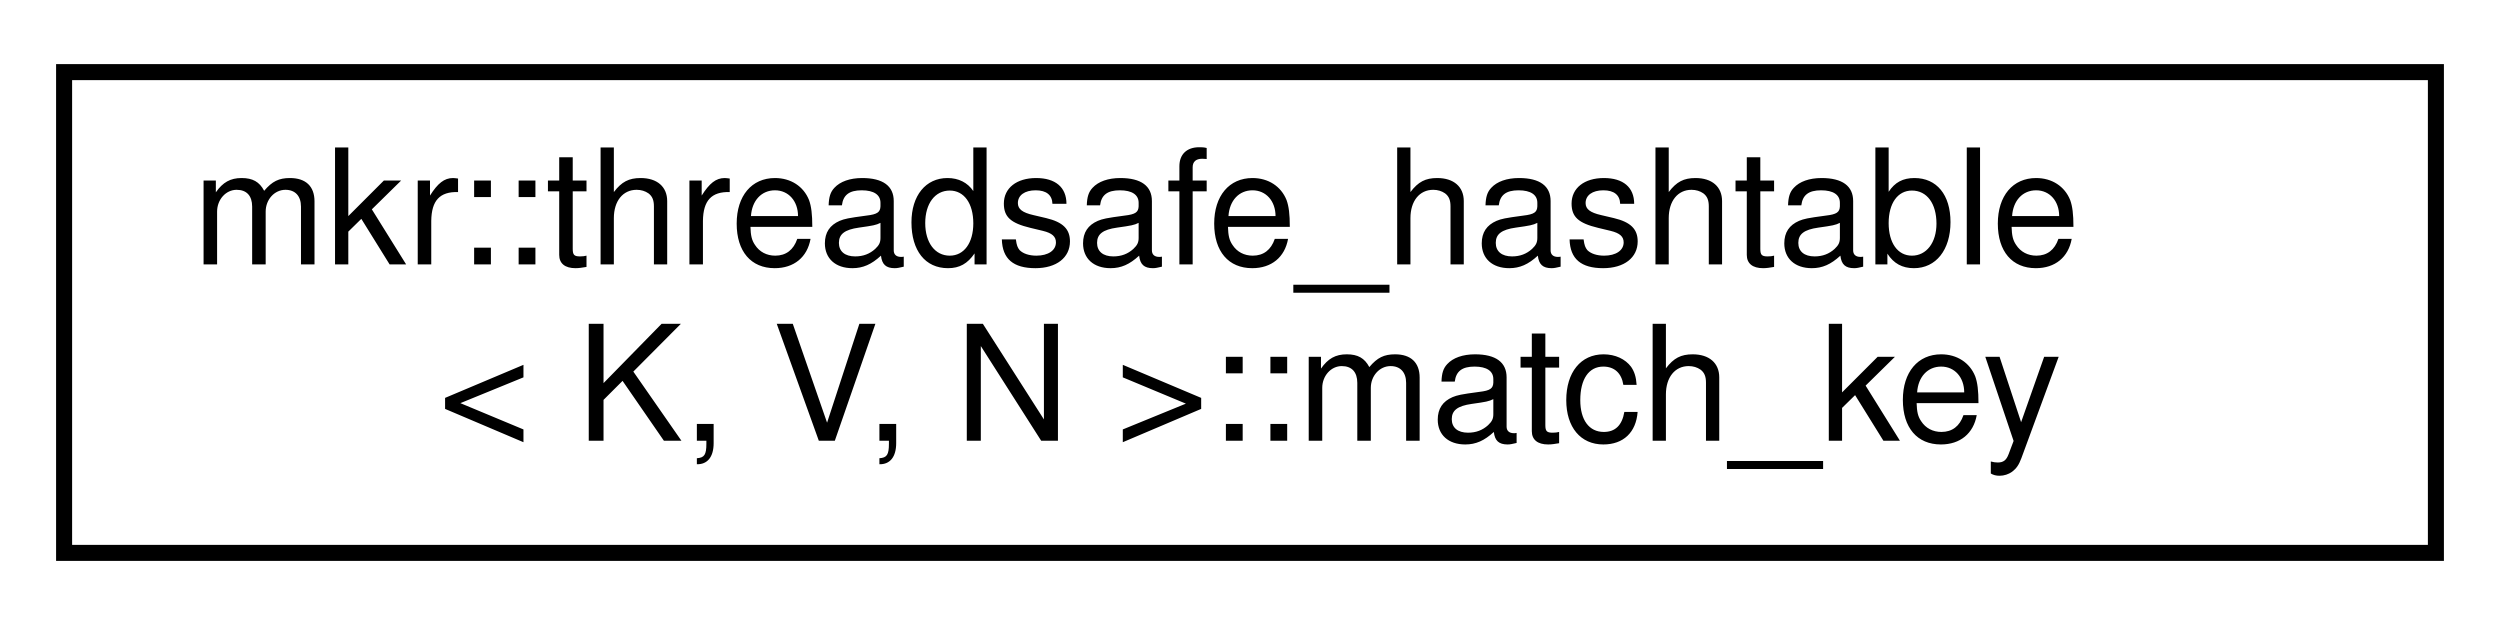
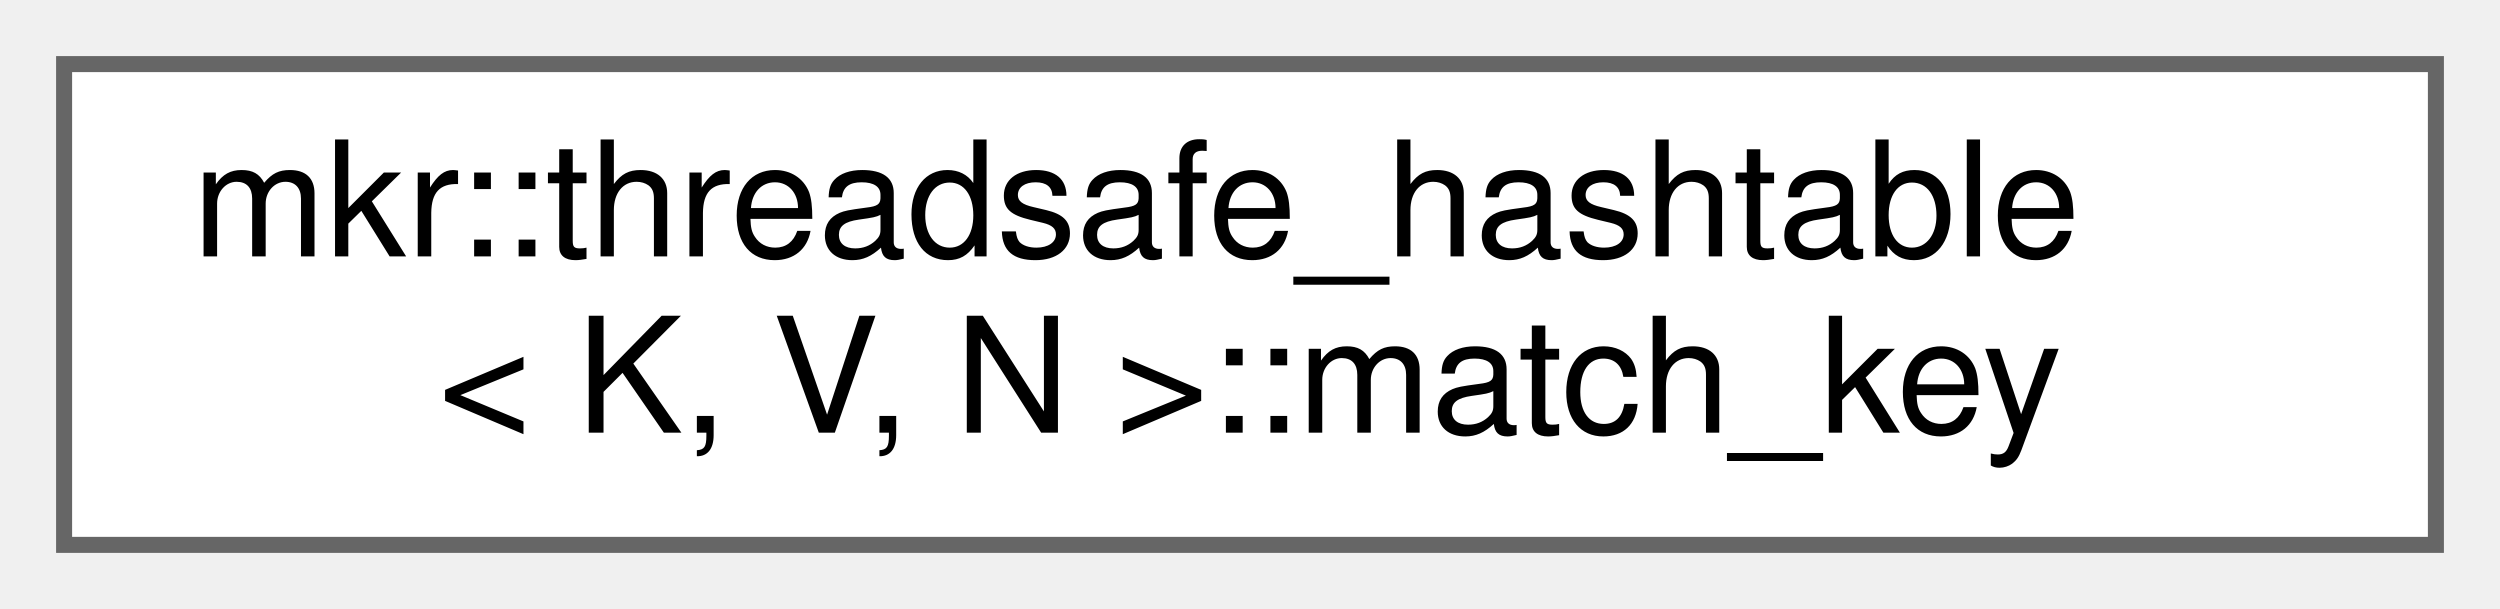
- <svg xmlns="http://www.w3.org/2000/svg" xmlns:xlink="http://www.w3.org/1999/xlink" width="156pt" height="39pt" viewBox="0.00 0.00 156.00 39.00">
-   <g id="graph0" class="graph" transform="scale(1 1) rotate(0) translate(4 35)">
-     <polygon fill="white" stroke="transparent" points="-4,4 -4,-35 152,-35 152,4 -4,4" />
-     <g id="node1" class="node">
-       <g id="a_node1">
+ <svg xmlns="http://www.w3.org/2000/svg" xmlns:xlink="http://www.w3.org/1999/xlink" width="156pt" height="38pt" viewBox="0.00 0.00 156.00 38.00">
+   <g id="graph0" class="graph" transform="scale(1 1) rotate(0) translate(4 34)">
+     <g id="Node000000" class="node">
+       <g id="a_Node000000">
        <a xlink:href="structmkr_1_1threadsafe__hashtable_1_1match__key.html" target="_top" xlink:title=" ">
-           <polygon fill="white" stroke="black" points="0,-0.5 0,-30.5 148,-30.5 148,-0.5 0,-0.5" />
-           <text text-anchor="start" x="8" y="-18.5" font-family="Helvetica,sans-Serif" font-size="10.00">mkr::threadsafe_hashtable</text>
-           <text text-anchor="middle" x="74" y="-7.5" font-family="Helvetica,sans-Serif" font-size="10.00">&lt; K, V, N &gt;::match_key</text>
+           <polygon fill="white" stroke="#666666" points="148,-30 0,-30 0,0 148,0 148,-30" />
+           <text text-anchor="start" x="8" y="-18" font-family="Helvetica,sans-Serif" font-size="10.00">mkr::threadsafe_hashtable</text>
+           <text text-anchor="middle" x="74" y="-7" font-family="Helvetica,sans-Serif" font-size="10.00">&lt; K, V, N &gt;::match_key</text>
        </a>
      </g>
    </g>
  </g>
</svg>
